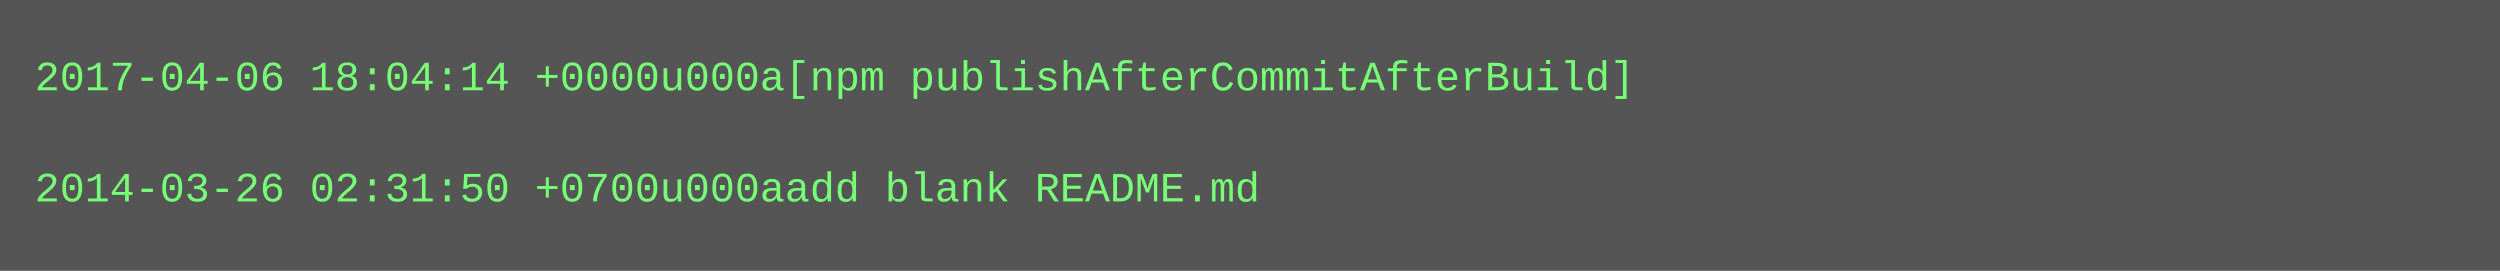
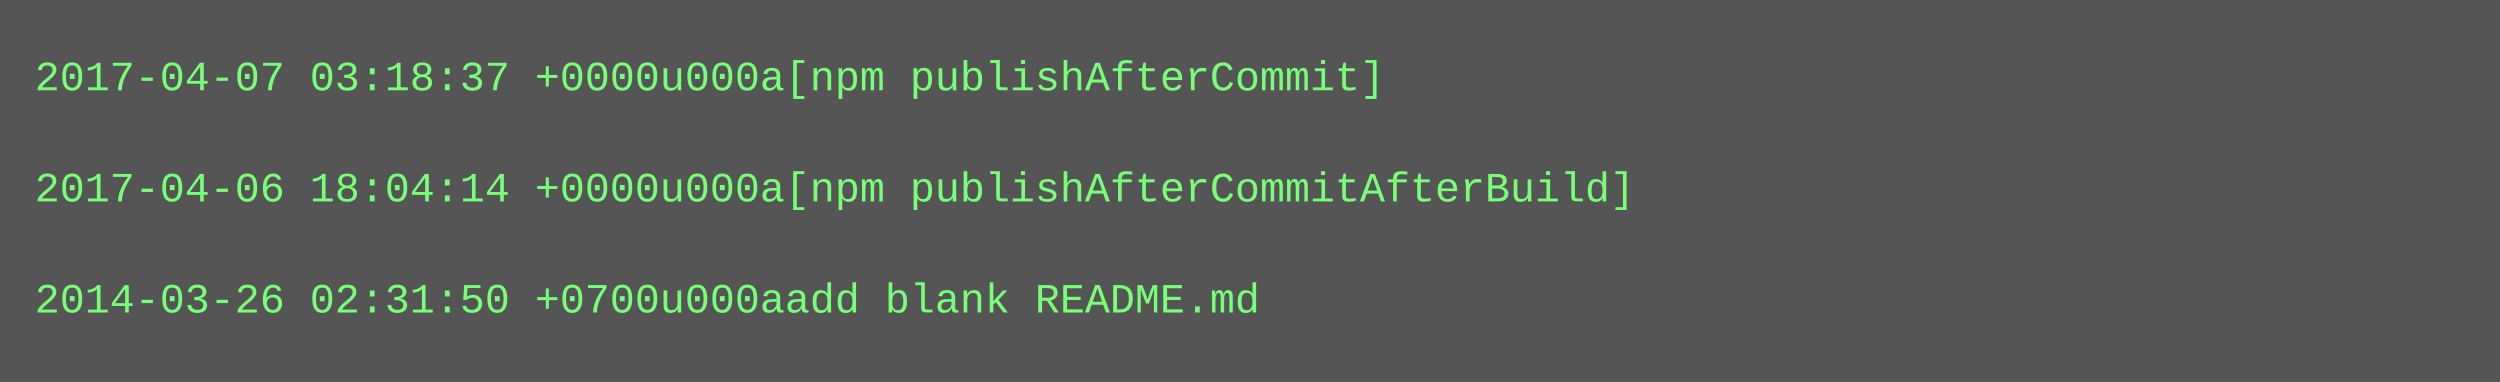
- <svg xmlns="http://www.w3.org/2000/svg" height="78" width="720">
-   <rect height="78" fill="#555" width="720" />
+ <svg xmlns="http://www.w3.org/2000/svg" height="110" width="720">
+   <rect height="110" fill="#555" width="720" />
  <text fill="#7f7" font-family="Courier New" font-size="12" xml:space="preserve">
-     <tspan x="10" y="26">2017-04-06 18:04:14 +0000u000a[npm publishAfterCommitAfterBuild]</tspan>
+     <tspan x="10" y="26">2017-04-07 03:18:37 +0000u000a[npm publishAfterCommit]</tspan>
    <tspan x="10" y="42" />
-     <tspan x="10" y="58">2014-03-26 02:31:50 +0700u000aadd blank README.md</tspan>
+     <tspan x="10" y="58">2017-04-06 18:04:14 +0000u000a[npm publishAfterCommitAfterBuild]</tspan>
+     <tspan x="10" y="74" />
+     <tspan x="10" y="90">2014-03-26 02:31:50 +0700u000aadd blank README.md</tspan>
  </text>
</svg>
